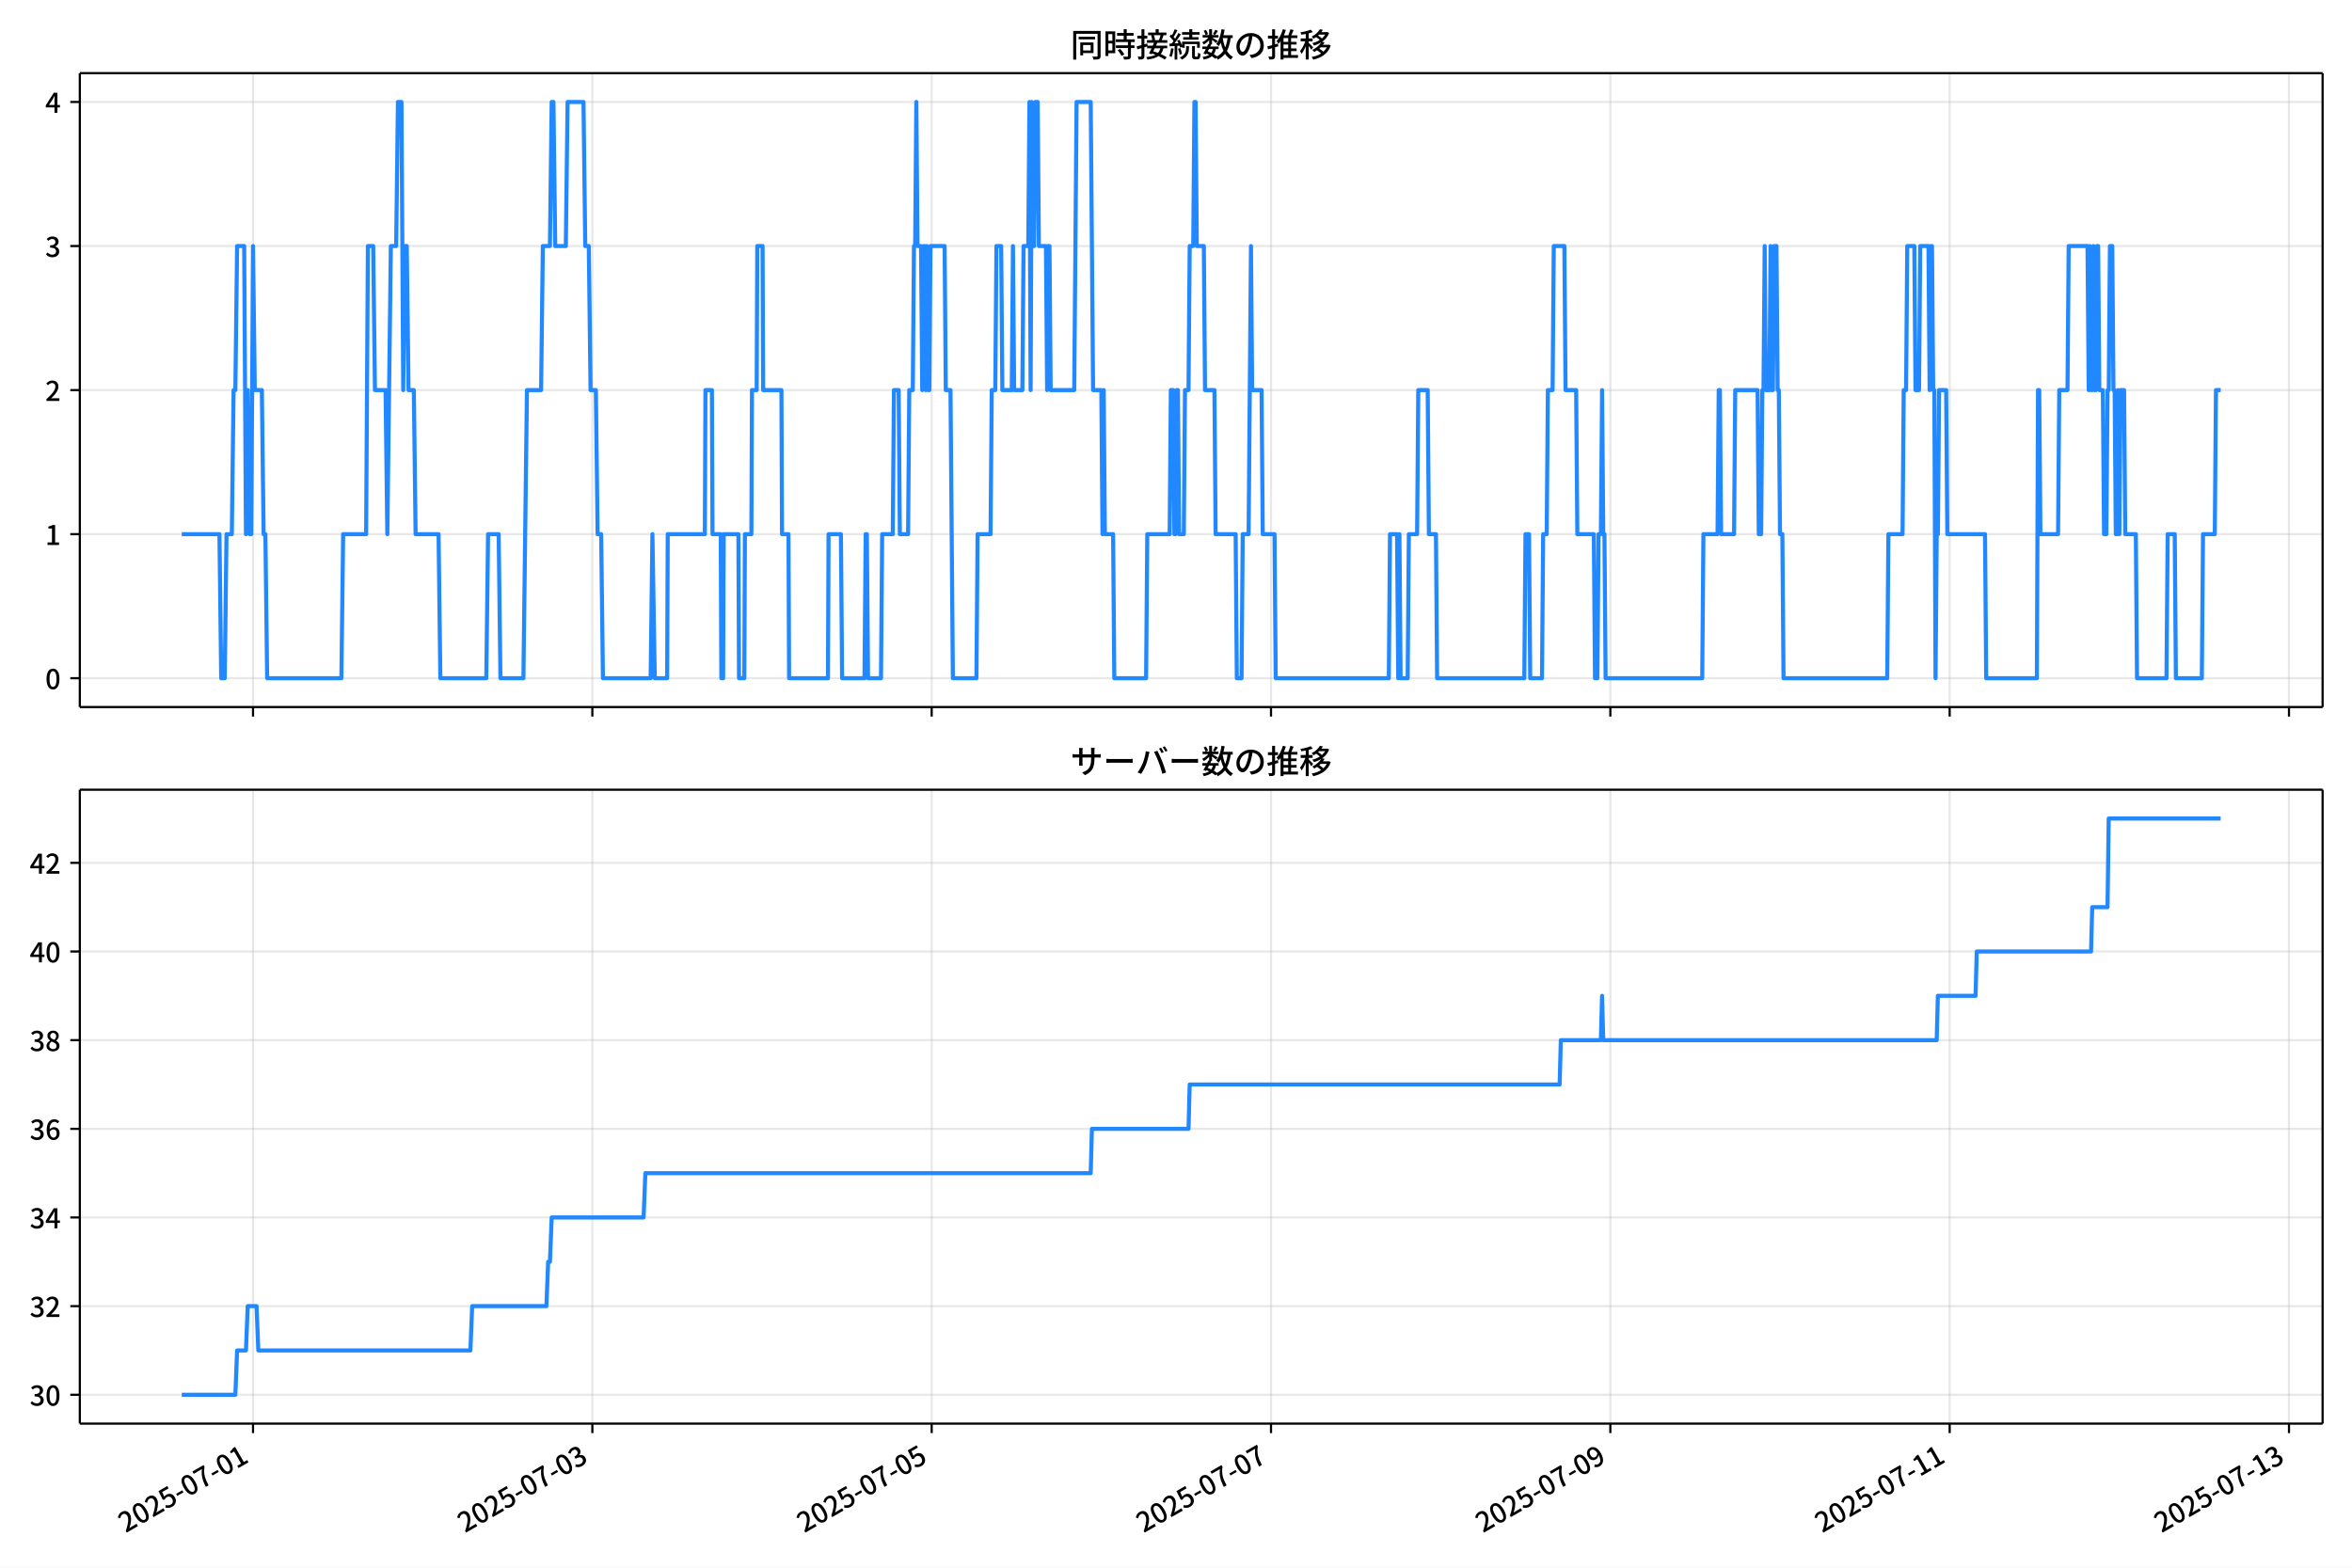
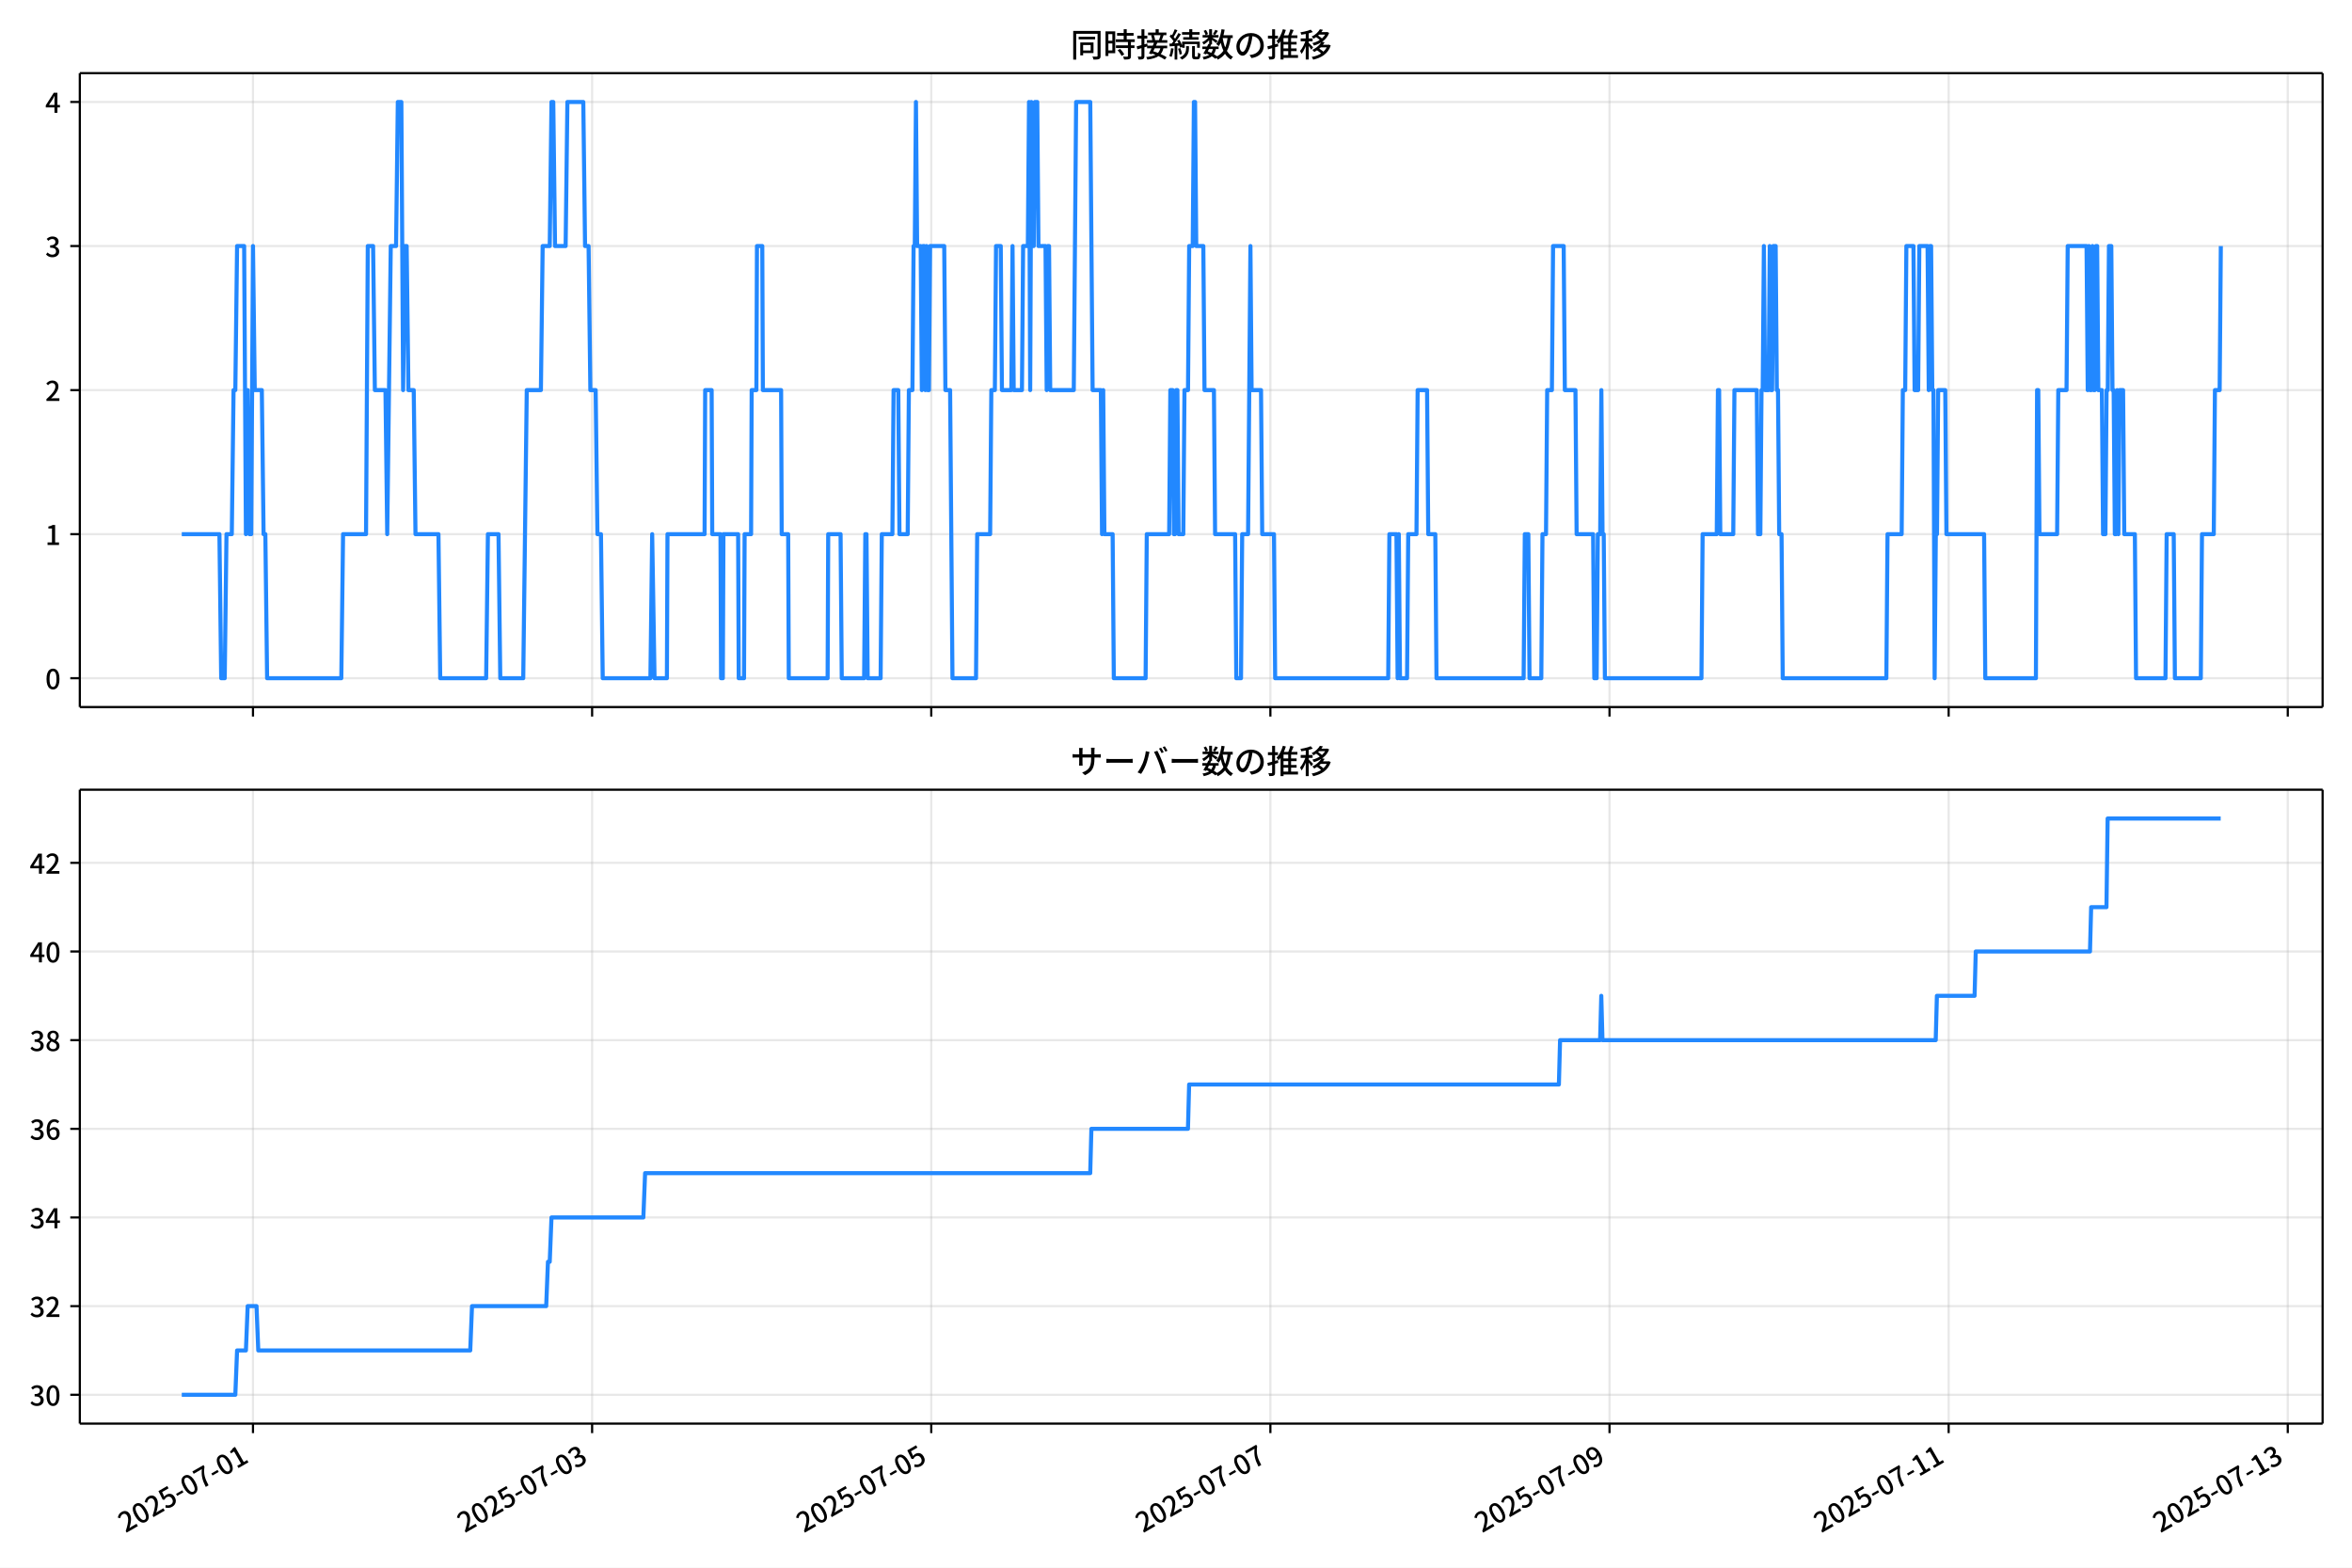
<svg xmlns="http://www.w3.org/2000/svg" xmlns:xlink="http://www.w3.org/1999/xlink" version="1.1" viewBox="0 0 864 576">
  <defs>
    <style type="text/css">*{stroke-linejoin: round; stroke-linecap: butt}</style>
  </defs>
  <g id="aa">
    <g id="ab">
      <path d="m0 576h864v-576h-864z" fill="#fff" />
    </g>
    <g id="ac">
      <g id="ad">
        <path d="m29.32 259.78h823.88v-232.9h-823.88z" fill="#fff" />
      </g>
      <g id="ae">
        <g id="af">
          <g id="ag">
-             <path d="m92.948 259.78v-232.9" clip-path="url(#f)" fill="none" stroke="#b0b0b0" stroke-linecap="square" stroke-opacity=".3" stroke-width=".8" />
+             <path d="m92.933 259.78v-232.9" clip-path="url(#f)" fill="none" stroke="#b0b0b0" stroke-linecap="square" stroke-opacity=".3" stroke-width=".8" />
          </g>
          <g id="ah">
            <defs>
              <path id="d" d="m0 0v3.5" stroke="#000" stroke-width=".8" />
            </defs>
-             <use x="92.948" y="259.778" stroke="#000000" stroke-width=".8" xlink:href="#d" />
+             <use x="92.933" y="259.778" stroke="#000000" stroke-width=".8" xlink:href="#d" />
          </g>
        </g>
        <g id="ai">
          <g id="aj">
-             <path d="m217.6 259.78v-232.9" clip-path="url(#f)" fill="none" stroke="#b0b0b0" stroke-linecap="square" stroke-opacity=".3" stroke-width=".8" />
+             <path d="m217.51 259.78v-232.9" clip-path="url(#f)" fill="none" stroke="#b0b0b0" stroke-linecap="square" stroke-opacity=".3" stroke-width=".8" />
          </g>
          <g id="ak">
-             <use x="217.599" y="259.778" stroke="#000000" stroke-width=".8" xlink:href="#d" />
+             <use x="217.512" y="259.778" stroke="#000000" stroke-width=".8" xlink:href="#d" />
          </g>
        </g>
        <g id="al">
          <g id="am">
-             <path d="m342.25 259.78v-232.9" clip-path="url(#f)" fill="none" stroke="#b0b0b0" stroke-linecap="square" stroke-opacity=".3" stroke-width=".8" />
+             <path d="m342.09 259.78v-232.9" clip-path="url(#f)" fill="none" stroke="#b0b0b0" stroke-linecap="square" stroke-opacity=".3" stroke-width=".8" />
          </g>
          <g id="an">
-             <use x="342.25" y="259.778" stroke="#000000" stroke-width=".8" xlink:href="#d" />
+             <use x="342.091" y="259.778" stroke="#000000" stroke-width=".8" xlink:href="#d" />
          </g>
        </g>
        <g id="ao">
          <g id="ap">
-             <path d="m466.9 259.78v-232.9" clip-path="url(#f)" fill="none" stroke="#b0b0b0" stroke-linecap="square" stroke-opacity=".3" stroke-width=".8" />
+             <path d="m466.67 259.78v-232.9" clip-path="url(#f)" fill="none" stroke="#b0b0b0" stroke-linecap="square" stroke-opacity=".3" stroke-width=".8" />
          </g>
          <g id="aq">
-             <use x="466.901" y="259.778" stroke="#000000" stroke-width=".8" xlink:href="#d" />
+             <use x="466.67" y="259.778" stroke="#000000" stroke-width=".8" xlink:href="#d" />
          </g>
        </g>
        <g id="ar">
          <g id="as">
-             <path d="m591.55 259.78v-232.9" clip-path="url(#f)" fill="none" stroke="#b0b0b0" stroke-linecap="square" stroke-opacity=".3" stroke-width=".8" />
+             <path d="m591.25 259.78v-232.9" clip-path="url(#f)" fill="none" stroke="#b0b0b0" stroke-linecap="square" stroke-opacity=".3" stroke-width=".8" />
          </g>
          <g id="at">
-             <use x="591.552" y="259.778" stroke="#000000" stroke-width=".8" xlink:href="#d" />
+             <use x="591.249" y="259.778" stroke="#000000" stroke-width=".8" xlink:href="#d" />
          </g>
        </g>
        <g id="au">
          <g id="av">
-             <path d="m716.2 259.78v-232.9" clip-path="url(#f)" fill="none" stroke="#b0b0b0" stroke-linecap="square" stroke-opacity=".3" stroke-width=".8" />
+             <path d="m715.83 259.78v-232.9" clip-path="url(#f)" fill="none" stroke="#b0b0b0" stroke-linecap="square" stroke-opacity=".3" stroke-width=".8" />
          </g>
          <g id="aw">
-             <use x="716.203" y="259.778" stroke="#000000" stroke-width=".8" xlink:href="#d" />
+             <use x="715.828" y="259.778" stroke="#000000" stroke-width=".8" xlink:href="#d" />
          </g>
        </g>
        <g id="ax">
          <g id="ay">
-             <path d="m840.85 259.78v-232.9" clip-path="url(#f)" fill="none" stroke="#b0b0b0" stroke-linecap="square" stroke-opacity=".3" stroke-width=".8" />
+             <path d="m840.41 259.78v-232.9" clip-path="url(#f)" fill="none" stroke="#b0b0b0" stroke-linecap="square" stroke-opacity=".3" stroke-width=".8" />
          </g>
          <g id="az">
-             <use x="840.854" y="259.778" stroke="#000000" stroke-width=".8" xlink:href="#d" />
+             <use x="840.407" y="259.778" stroke="#000000" stroke-width=".8" xlink:href="#d" />
          </g>
        </g>
      </g>
      <g id="ba">
        <g id="bb">
          <g id="bc">
            <path d="m29.32 249.19h823.88" clip-path="url(#f)" fill="none" stroke="#b0b0b0" stroke-linecap="square" stroke-opacity=".3" stroke-width=".8" />
          </g>
          <g id="bd">
            <defs>
              <path id="g" d="m0 0h-3.5" stroke="#000" stroke-width=".8" />
            </defs>
            <use x="29.32" y="249.191" stroke="#000000" stroke-width=".8" xlink:href="#g" />
          </g>
          <g id="be">
            <g transform="translate(16.62 253.18) scale(.1 -.1)">
              <defs>
                <path id="a" transform="scale(.015625)" d="m1830-90q-460 0-806 275-346 276-535 823-188 547-188 1366 0 820 188 1357 189 538 535 803 346 266 806 266 461 0 800-269 340-269 528-803 189-534 189-1354 0-819-189-1366-188-547-528-823-339-275-800-275zm0 589q237 0 422 185 186 186 288 599 103 413 103 1091 0 679-103 1082-102 403-288 582-185 180-422 180-236 0-422-180-186-179-292-582-105-403-105-1082 0-678 105-1091 106-413 292-599 186-185 422-185z" />
              </defs>
              <use xlink:href="#a" />
            </g>
          </g>
        </g>
        <g id="bf">
          <g id="bg">
            <path d="m29.32 196.26h823.88" clip-path="url(#f)" fill="none" stroke="#b0b0b0" stroke-linecap="square" stroke-opacity=".3" stroke-width=".8" />
          </g>
          <g id="bh">
            <use x="29.32" y="196.26" stroke="#000000" stroke-width=".8" xlink:href="#g" />
          </g>
          <g id="bi">
            <g transform="translate(16.62 200.25) scale(.1 -.1)">
              <defs>
                <path id="k" transform="scale(.015625)" d="m544 0v608h1037v3277h-845v467q333 58 579 147 247 90 451 218h557v-4109h915v-608h-2694z" />
              </defs>
              <use xlink:href="#k" />
            </g>
          </g>
        </g>
        <g id="bj">
          <g id="bk">
            <path d="m29.32 143.33h823.88" clip-path="url(#f)" fill="none" stroke="#b0b0b0" stroke-linecap="square" stroke-opacity=".3" stroke-width=".8" />
          </g>
          <g id="bl">
            <use x="29.32" y="143.329" stroke="#000000" stroke-width=".8" xlink:href="#g" />
          </g>
          <g id="bm">
            <g transform="translate(16.62 147.31) scale(.1 -.1)">
              <defs>
                <path id="b" transform="scale(.015625)" d="m282 0v429q697 621 1164 1136 468 515 701 956 234 442 234 826 0 256-87 451-86 196-262 301-176 106-445 106-275 0-506-151-230-150-422-368l-416 410q301 333 637 518 336 186 803 186 429 0 749-176t496-493 176-745q0-455-224-919t-615-935q-390-470-889-950 186 20 394 36t374 16h1184v-634h-3046z" />
              </defs>
              <use xlink:href="#b" />
            </g>
          </g>
        </g>
        <g id="bn">
          <g id="bo">
            <path d="m29.32 90.398h823.88" clip-path="url(#f)" fill="none" stroke="#b0b0b0" stroke-linecap="square" stroke-opacity=".3" stroke-width=".8" />
          </g>
          <g id="bp">
            <use x="29.32" y="90.398" stroke="#000000" stroke-width=".8" xlink:href="#g" />
          </g>
          <g id="bq">
            <g transform="translate(16.62 94.383) scale(.1 -.1)">
              <defs>
                <path id="j" transform="scale(.015625)" d="m1715-90q-371 0-656 90t-503 240q-217 150-377 323l359 474q211-205 479-359 269-153 634-153 269 0 467 92 199 93 311 266t112 423q0 256-125 451t-429 300q-304 106-835 106v551q467 0 732 105 266 106 384 291 119 186 119 423 0 307-192 489-192 183-531 183-269 0-503-119-233-118-438-316l-384 460q282 256 614 413 333 157 737 157 422 0 748-144 327-144 512-413 186-269 186-659 0-403-221-685-221-281-592-422v-26q269-70 490-227t349-400 128-557q0-422-215-726-214-304-573-468-358-163-787-163z" />
              </defs>
              <use xlink:href="#j" />
            </g>
          </g>
        </g>
        <g id="br">
          <g id="bs">
            <path d="m29.32 37.466h823.88" clip-path="url(#f)" fill="none" stroke="#b0b0b0" stroke-linecap="square" stroke-opacity=".3" stroke-width=".8" />
          </g>
          <g id="bt">
            <use x="29.32" y="37.466" stroke="#000000" stroke-width=".8" xlink:href="#g" />
          </g>
          <g id="bu">
            <g transform="translate(16.62 41.451) scale(.1 -.1)">
              <defs>
                <path id="l" transform="scale(.015625)" d="m2170 0v3072q0 192 12 457 13 266 20 458h-26q-90-179-183-365-92-185-195-364l-921-1415h2579v-576h-3328v493l1875 2957h858v-4717h-691z" />
              </defs>
              <use xlink:href="#l" />
            </g>
          </g>
        </g>
      </g>
      <g id="bv">
-         <path d="m66.769 196.26h13.844l.649 52.931h1.298l.649-52.931h1.948l.649-52.931h.649l.649-52.931h2.597l.649 105.86.649-52.931.649 52.931h.649l.649-105.86.649 52.931h2.597l.649 52.931h.649l.649 52.931h27.267l.649-52.931h8.44l.649-105.86h1.948l.649 52.931h3.895l.649 52.931 1.298-105.86h1.948l.649-52.931h1.298l.649 105.86.649-52.931h.649l.649 52.931h1.948l.649 52.931h8.44l.649 52.931h16.88l.649-52.931h3.895l.649 52.931h8.44l1.298-105.86h5.194l.649-52.931h2.597l.649-52.931h.649l.649 52.931h3.895l.649-52.931h5.843l.649 52.931h1.298l.649 52.931h1.948l.649 52.931h1.298l.649 52.931h17.529l.649-52.931.866 52.931h4.545l.216-52.931h13.634l.216-52.931h2.381l.216 52.931h3.03l.216 52.931h.649l.216-52.931h5.41l.216 52.931h1.948l.216-52.931h2.381l.216-52.931h1.731l.216-52.931h1.948l.216 52.931h6.709l.216 52.931h2.381l.216 52.931h14.283l.216-52.931h4.545l.433 52.931h8.223l.433-52.931h.433l.433 52.931h4.761l.433-52.931h3.895l.433-52.931h1.731l.433 52.931h3.03l.433-52.931h1.298l.433-52.931h.433l.433-52.931.433 52.931h1.298l.433 52.931.433-52.931h.433l.433 52.931.433-52.931.433 52.931h.433l.433-52.931h5.194l.433 52.931h1.731l.866 105.86h8.656l.433-52.931h4.761l.433-52.931h1.298l.433-52.931h1.731l.433 52.931h3.462l.433-52.931.433 52.931h3.03l.433-52.931h1.731l.433-52.931.433 105.86.433-105.86.433 52.931h.433l.433-52.931h.866l.433 52.931h2.597l.433 52.931.433-52.931h.433l.433 52.931h8.656l.866-105.86h5.194l.866 105.86h3.03l.433 52.931.433-52.931.433 52.931h3.03l.433 52.931h11.686l.433-52.931h8.223l.433-52.931h.866l.433 52.931h.433l.433-52.931h.433l.433 52.931h1.731l.433-52.931h1.298l.433-52.931h1.298l.433-52.931h.433l.433 52.931h2.597l.433 52.931h3.462l.433 52.931h7.358l.433 52.931h1.731l.433-52.931h2.164l.866-105.86.433 52.931h3.462l.433 52.931h4.328l.433 52.931h41.55l.433-52.931h2.597l.433 52.931.433-52.931.433 52.931h2.597l.433-52.931h3.03l.433-52.931h3.462l.433 52.931h2.597l.433 52.931h32.028l.433-52.931h1.298l.433 52.931h4.328l.433-52.931h1.298l.433-52.931h1.731l.433-52.931h3.895l.433 52.931h3.895l.433 52.931h6.059l.433 52.931h.866l.433-52.931h.866l.433-52.931.433 52.931h.433l.433 52.931h35.491l.433-52.931h5.194l.433-52.931h.433l.433 52.931h4.761l.433-52.931h8.223l.433 52.931h.866l.433-52.931h.433l.433-52.931.433 52.931h1.298l.433-52.931.433 52.931h.433l.433-52.931h.866l.433 52.931h.433l.433 52.931h.866l.433 52.931h38.088l.433-52.931h5.194l.433-52.931h.866l.433-52.931h2.597l.433 52.931h1.298l.433-52.931h3.03l.433 52.931.433-52.931h.433l.433 52.931h.433l.433 105.86.433-52.931h.433l.433-52.931h2.597l.433 52.931h13.85l.433 52.931h18.611l.433-105.86h.433l.433 52.931h6.492l.433-52.931h3.03l.433-52.931h6.925l.433 52.931.433-52.931.433 52.931h.433l.433-52.931.433 52.931h.433l.433-52.931h.433l.433 52.931h1.298l.433 52.931h.866l.433-52.931h.433l.433-52.931h.866l.433 52.931h.433l.433 52.931h.433l.433-52.931.433 52.931.433-52.931h1.298l.433 52.931h3.895l.433 52.931h10.82l.433-52.931h2.597l.433 52.931h9.522l.433-52.931h4.328l.433-52.931h1.731v0" clip-path="url(#f)" fill="none" stroke="#28f" stroke-linecap="square" stroke-width="1.5" />
+         <path d="m66.769 196.26h13.836l.649 52.931h1.298l.649-52.931h1.946l.649-52.931h.649l.649-52.931h2.595l.649 105.86.649-52.931.649 52.931h.649l.649-105.86.649 52.931h2.595l.649 52.931h.649l.649 52.931h27.252l.649-52.931h8.435l.649-105.86h1.946l.649 52.931h3.893l.649 52.931 1.298-105.86h1.946l.649-52.931h1.298l.649 105.86.649-52.931h.649l.649 52.931h1.946l.649 52.931h8.435l.649 52.931h16.87l.649-52.931h3.893l.649 52.931h8.435l1.298-105.86h5.191l.649-52.931h2.595l.649-52.931h.649l.649 52.931h3.893l.649-52.931h5.84l.649 52.931h1.298l.649 52.931h1.946l.649 52.931h1.298l.649 52.931h17.519l.649-52.931.865 52.931h4.542l.216-52.931h13.626l.216-52.931h2.379l.216 52.931h3.028l.216 52.931h.649l.216-52.931h5.407l.216 52.931h1.946l.216-52.931h2.379l.216-52.931h1.73l.216-52.931h1.946l.216 52.931h6.705l.216 52.931h2.379l.216 52.931h14.275l.216-52.931h4.542l.433 52.931h8.219l.433-52.931h.433l.433 52.931h4.758l.433-52.931h3.893l.433-52.931h1.73l.433 52.931h3.028l.433-52.931h1.298l.433-52.931h.433l.433-52.931.433 52.931h1.298l.433 52.931.433-52.931h.433l.433 52.931.433-52.931.433 52.931h.433l.433-52.931h5.191l.433 52.931h1.73l.865 105.86h8.651l.433-52.931h4.758l.433-52.931h1.298l.433-52.931h1.73l.433 52.931h3.461l.433-52.931.433 52.931h3.028l.433-52.931h1.73l.433-52.931.433 105.86.433-105.86.433 52.931h.433l.433-52.931h.865l.433 52.931h2.595l.433 52.931.433-52.931h.433l.433 52.931h8.651l.865-105.86h5.191l.865 105.86h3.028l.433 52.931.433-52.931.433 52.931h3.028l.433 52.931h11.679l.433-52.931h8.219l.433-52.931h.865l.433 52.931h.433l.433-52.931h.433l.433 52.931h1.73l.433-52.931h1.298l.433-52.931h1.298l.433-52.931h.433l.433 52.931h2.595l.433 52.931h3.461l.433 52.931h7.354l.433 52.931h1.73l.433-52.931h2.163l.865-105.86.433 52.931h3.461l.433 52.931h4.326l.433 52.931h41.526l.433-52.931h2.595l.433 52.931.433-52.931.433 52.931h2.595l.433-52.931h3.028l.433-52.931h3.461l.433 52.931h2.595l.433 52.931h32.01l.433-52.931h1.298l.433 52.931h4.326l.433-52.931h1.298l.433-52.931h1.73l.433-52.931h3.893l.433 52.931h3.893l.433 52.931h6.056l.433 52.931h.865l.433-52.931h.865l.433-52.931.433 52.931h.433l.433 52.931h35.47l.433-52.931h5.191l.433-52.931h.433l.433 52.931h4.758l.433-52.931h8.219l.433 52.931h.865l.433-52.931h.433l.433-52.931.433 52.931h1.298l.433-52.931.433 52.931h.433l.433-52.931h.865l.433 52.931h.433l.433 52.931h.865l.433 52.931h38.066l.433-52.931h5.191l.433-52.931h.865l.433-52.931h2.595l.433 52.931h1.298l.433-52.931h3.028l.433 52.931.433-52.931h.433l.433 52.931h.433l.433 105.86.433-52.931h.433l.433-52.931h2.595l.433 52.931h13.842l.433 52.931h18.6l.433-105.86h.433l.433 52.931h6.489l.433-52.931h3.028l.433-52.931h6.921l.433 52.931.433-52.931.433 52.931h.433l.433-52.931.433 52.931h.433l.433-52.931h.433l.433 52.931h1.298l.433 52.931h.865l.433-52.931h.433l.433-52.931h.865l.433 52.931h.433l.433 52.931h.433l.433-52.931.433 52.931.433-52.931h1.298l.433 52.931h3.893l.433 52.931h10.814l.433-52.931h2.595l.433 52.931h9.517l.433-52.931h4.326l.433-52.931h1.73l.433-52.931v0" clip-path="url(#f)" fill="none" stroke="#28f" stroke-linecap="square" stroke-width="1.5" />
      </g>
      <g id="bw">
        <path d="m29.32 259.78v-232.9" fill="none" stroke="#000" stroke-linecap="square" stroke-width=".8" />
      </g>
      <g id="bx">
        <path d="m853.2 259.78v-232.9" fill="none" stroke="#000" stroke-linecap="square" stroke-width=".8" />
      </g>
      <g id="by">
        <path d="m29.32 259.78h823.88" fill="none" stroke="#000" stroke-linecap="square" stroke-width=".8" />
      </g>
      <g id="bz">
        <path d="m29.32 26.88h823.88" fill="none" stroke="#000" stroke-linecap="square" stroke-width=".8" />
      </g>
      <g id="ca">
        <g transform="translate(393.26 20.88) scale(.12 -.12)">
          <defs>
            <path id="u" transform="scale(.015625)" d="m1587 3936h3232v-518h-3232v518zm320-1114h557v-2534h-557v2534zm301 0h2291v-2086h-2291v512h1734v1069h-1734v505zm-1683 2260h5113v-570h-4524v-5056h-589v5626zm4768 0h595v-4896q0-250-67-397t-227-218q-160-77-426-96t-675-19q-13 83-45 192t-77 218q-45 108-89 185 281-13 527-13 247 0 330 0 83 7 118 42 36 35 36 112v4890z" />
            <path id="s" transform="scale(.015625)" d="m2714 4672h3238v-525h-3238v525zm-244-1235h3712v-538h-3712v538zm20-1184h3635v-531h-3635v531zm1523 3155h595v-2310h-595v2310zm832-2451h589v-2823q0-230-61-364-61-135-227-199-167-70-423-86t-633-16q-20 121-78 285-57 163-121 284 275-6 509-9t310-3q77 6 106 28 29 23 29 93v2810zm-2023-1677 487 282q153-160 313-352t294-381q135-189 206-343l-519-313q-64 153-189 348-124 196-278 394-154 199-314 365zm-2086 3718h1619v-4281h-1619v544h1056v3187h-1056v550zm32-1843h1293v-537h-1293v537zm-320 1843h563v-4832h-563v4832z" />
            <path id="t" transform="scale(.015625)" d="m3866 5408h614v-870h-614v870zm-1479-653h3597v-518h-3597v518zm-230-1485h4e3v-518h-4e3v518zm825 922 519 102q64-160 121-342 58-182 96-352 39-170 45-304l-544-128q-6 134-42 313-35 180-83 365-48 186-112 346zm1856 109 589-71q-96-275-202-557-105-281-195-486l-518 77q58 147 122 329 64 183 118 372t86 336zm-2643-2106h3943v-518h-3943v518zm1408 685 602-115q-167-371-362-784t-390-797-362-685l-525 179q160 288 346 666t368 784 323 752zm-659-2157 358 403q352-102 733-240 381-137 752-304 371-166 697-336 327-169 558-329l-384-461q-218 160-532 336-313 176-685 345-371 170-755 323-384 154-742 263zm1894 1114 583-71q-122-550-353-944-230-393-604-662t-922-435q-547-167-1296-269-25 128-93 269-67 141-137 230 678 64 1168 192t819 349q330 221 531 550 202 330 304 791zm-4684 217q396 90 953 240 557 151 1120 311l77-544q-525-154-1053-311-528-156-963-284l-134 588zm121 2093h1965v-563h-1965v563zm819 1248h576v-5229q0-236-51-374t-192-208q-141-77-355-99-214-23-541-16-13 115-64 288t-109 294q205-6 381-6t234 0q64 0 92 28 29 29 29 93v5229z" />
            <path id="r" transform="scale(.015625)" d="m4058 5408h595v-1798h-595v1798zm-1415-563h3443v-499h-3443v499zm231-992h3008v-499h-3008v499zm-224-877h3475v-1203h-531v729h-2432v-729h-512v1203zm1964-877h551v-1881q0-122 22-157 23-35 106-35 25 0 92 0 68 0 135 0t99 0q51 0 83 54t45 224 19 515q90-70 234-131t259-93q-19-429-83-662-64-234-183-326-118-93-316-93-39 0-103 0t-134 0-138 0q-67 0-99 0-237 0-365 64t-176 218q-48 153-48 422v1881zm-1164-6h550v-455q0-243-48-528-48-284-186-579-137-294-409-572-272-279-727-503-70 90-192 208-121 118-230 195 416 205 665 438 250 234 371 474 122 240 164 467 42 228 42 413v442zm-2240 3309 524-192q-121-244-259-503-137-259-275-496t-259-416l-410 173q122 186 246 438 125 253 240 515 116 263 193 481zm716-743 500-230q-224-359-496-756-272-396-548-764-275-368-518-650l-358 205q179 211 377 483 199 272 387 569 189 298 358 592 170 295 298 551zm-1721-665 307 403q166-154 339-340 173-185 320-364t224-327l-326-460q-77 160-218 348-141 189-314 384-172 196-332 356zm1485-832 435 179q128-211 249-458 122-246 215-474 93-227 137-412l-473-211q-32 185-119 422-86 237-201 486-115 250-243 468zm-1530-583q422 26 998 54 576 29 1184 68l7-499q-570-45-1127-84-556-38-992-70l-70 531zm1702-992 436 135q121-276 214-596t118-556l-454-148q-26 237-112 563-86 327-202 602zm-1363 109 499-83q-57-455-163-897-105-441-253-748-51 32-134 73-83 42-170 83-86 42-144 62 148 294 234 697t131 813zm691 627h525v-2861h-525v2861z" />
            <path id="n" transform="scale(.015625)" d="m224 2022h3187v-499h-3187v499zm51 2247h3111v-487h-3111v487zm1127-1735 563-121q-154-320-333-672t-352-679q-173-326-326-582l-532 173q148 243 324 566t345 669q170 346 311 646zm934-832 563-64q-89-480-262-838t-461-614-701-432-976-298q-25 128-99 269t-157 237q659 102 1085 303 426 202 666 554t342 883zm422 3597 519-211q-147-218-298-436-150-217-278-377l-403 186q121 173 252 413 132 240 208 425zm-1203 109h563v-2957h-563v2957zm-1075-320 448 186q134-192 246-420 112-227 157-393l-467-211q-38 172-147 406t-237 432zm1094-1050 397-236q-160-263-400-529-240-265-519-489-278-224-553-378-51 103-141 237-89 135-179 218 269 109 534 294 266 186 493 416 228 231 368 467zm487-204q83-45 246-145 163-99 352-211t346-211 221-150l-327-423q-83 77-230 198-147 122-317 253-170 132-327 250-156 119-259 189l295 250zm1798 396h2311v-556h-2311v556zm115 1178 615-90q-103-640-263-1235t-384-1101q-224-505-512-889-44 57-134 134t-186 157-166 125q275 339 473 796 199 458 340 995 141 538 217 1108zm1223-1510 614-58q-147-1101-445-1940-297-838-813-1443-515-604-1321-1014-26 71-90 177-64 105-134 208-70 102-128 159 742 346 1212 880 471 535 730 1290 260 755 375 1741zm-1005-135q134-851 387-1597 253-745 659-1305 407-560 1002-874-70-57-154-150-83-93-154-189-70-96-121-179-633 371-1056 988-422 618-688 1434-265 816-425 1783l550 89zm-3309-3065 327 416q377-148 754-330 378-182 701-378 324-195 548-368l-416-435q-211 179-519 378-307 198-666 383-358 186-729 334z" />
            <path id="q" transform="scale(.015625)" d="m3686 4378q-64-493-163-1041-99-547-265-1084-192-653-432-1104t-522-688-595-237q-320 0-596 221-275 221-448 621-172 400-172 931 0 537 220 1017 221 480 611 851 391 372 909 583 519 211 1121 211 576 0 1040-186 464-185 793-515 330-329 502-771 173-441 173-941 0-672-278-1194-278-521-816-851-538-329-1318-444l-378 601q166 20 307 42t263 48q307 70 585 217 279 148 496 375 218 227 342 534 125 308 125 692t-122 713q-121 330-358 573-236 243-582 380-346 138-781 138-525 0-935-186-409-185-694-489-284-304-432-656-147-352-147-678 0-365 89-605 90-240 224-355 135-115 276-115t288 144 297 457q151 314 298 800 147 461 246 982 100 522 145 1021l684-12z" />
            <path id="o" transform="scale(.015625)" d="m2995 2925h2893v-519h-2893v519zm0-1280h2893v-519h-2893v519zm-64-1299h3232v-557h-3232v557zm1312 3577h563v-3763h-563v3763zm429 1466 634-141q-154-390-340-794-185-403-339-684l-512 140q103 199 208 458 106 259 195 528 90 269 154 493zm-1472 25 582-147q-153-518-371-1018-217-499-483-931t-573-758q-38 64-109 160-70 96-147 198-77 103-141 160 416 416 733 1034t509 1302zm128-1203h2720v-537h-2720v-4205h-582v4422l313 320h269zm-3174-2157q396 90 953 240 557 151 1120 311l77-544q-525-154-1053-311-528-156-963-284l-134 588zm121 2093h1965v-563h-1965v563zm819 1248h576v-5229q0-236-51-374t-192-208q-141-77-355-99-214-23-541-16-13 115-64 288t-109 294q205-6 381-6t234 0q64 0 92 28 29 29 29 93v5229z" />
            <path id="m" transform="scale(.015625)" d="m4051 5402 595-109q-281-493-729-941t-1107-806q-39 64-106 144t-141 153q-73 74-137 119 608 288 1011 678t614 762zm-77-557h1511v-493h-1863l352 493zm1293 0h109l109 25 384-179q-192-505-496-905t-695-701q-390-301-845-519-454-217-947-358-44 109-137 253t-176 227q448 109 867 294 419 186 777 445 359 259 631 592t419 730v96zm-1990-954 377 307q167-96 336-218 170-121 320-249 151-128 247-237l-397-332q-90 108-237 236t-317 259q-169 132-329 234zm1107-934 595-109q-307-538-803-1031-496-492-1232-876-38 64-102 144t-138 156q-74 77-138 116 455 217 807 483t604 554q253 288 407 563zm-90-589h1460v-506h-1818l358 506zm1268 0h121l109 26 384-167q-192-614-531-1075t-787-794q-448-332-983-553-534-221-1129-355-45 115-132 269-86 153-176 249 551 96 1043 285 493 189 903 473 410 285 714 669t464 883v90zm-2132-1056 410 339q186-102 384-237 198-134 371-275t282-269l-435-371q-103 128-270 272-166 144-361 288t-381 253zm-2150 3533h589v-5376h-589v5376zm-992-1242h2336v-569h-2336v569zm1024-224 365-160q-96-339-231-707-134-368-291-727-157-358-336-672-179-313-365-537-44 128-134 291t-160 272q173 192 339 457 167 266 323 570 157 304 282 618t208 595zm941 1946 416-467q-314-122-695-221-380-99-784-173-403-74-780-131-20 102-71 236-51 135-102 231 358 58 732 138 375 80 711 179t573 208zm-397-2579q58-45 179-170 122-125 266-266 144-140 259-265t160-183l-352-473q-58 102-157 255-99 154-218 317-118 164-227 311-108 147-185 237l275 237z" />
          </defs>
          <use xlink:href="#u" />
          <use transform="translate(100)" xlink:href="#s" />
          <use transform="translate(200)" xlink:href="#t" />
          <use transform="translate(300)" xlink:href="#r" />
          <use transform="translate(400)" xlink:href="#n" />
          <use transform="translate(500)" xlink:href="#q" />
          <use transform="translate(600)" xlink:href="#o" />
          <use transform="translate(700)" xlink:href="#m" />
        </g>
      </g>
    </g>
    <g id="cb">
      <g id="cc">
        <path d="m29.32 523.06h823.88v-232.9h-823.88z" fill="#fff" />
      </g>
      <g id="cd">
        <g id="ce">
          <g id="cf">
-             <path d="m92.948 523.06v-232.9" clip-path="url(#c)" fill="none" stroke="#b0b0b0" stroke-linecap="square" stroke-opacity=".3" stroke-width=".8" />
+             <path d="m92.933 523.06v-232.9" clip-path="url(#c)" fill="none" stroke="#b0b0b0" stroke-linecap="square" stroke-opacity=".3" stroke-width=".8" />
          </g>
          <g id="cg">
-             <use x="92.948" y="523.055" stroke="#000000" stroke-width=".8" xlink:href="#d" />
+             <use x="92.933" y="523.055" stroke="#000000" stroke-width=".8" xlink:href="#d" />
          </g>
          <g id="ch">
-             <g transform="translate(46.158 563.33) rotate(-30) scale(.1 -.1)">
+             <g transform="translate(46.143 563.33) rotate(-30) scale(.1 -.1)">
              <defs>
                <path id="i" transform="scale(.015625)" d="m1715-90q-365 0-653 90t-506 237q-217 147-383 307l352 480q134-134 294-246t361-183q202-70 452-70 262 0 473 118 212 119 333 346 122 227 122 541 0 460-247 716-246 256-649 256-224 0-384-64t-365-198l-365 237 141 2240h2387v-627h-1747l-109-1204q154 77 307 118 154 42 340 42 397 0 723-160t518-490q192-329 192-847 0-519-224-887t-586-560q-361-192-777-192z" />
                <path id="e" transform="scale(.015625)" d="m301 1536v544h1689v-544h-1689z" />
                <path id="h" transform="scale(.015625)" d="m1235 0q32 646 109 1187t224 1024 384 941 576 938h-2208v627h3027v-455q-409-512-665-989-256-476-397-969t-205-1053-90-1251h-755z" />
              </defs>
              <use xlink:href="#b" />
              <use transform="translate(57)" xlink:href="#a" />
              <use transform="translate(114)" xlink:href="#b" />
              <use transform="translate(171)" xlink:href="#i" />
              <use transform="translate(228)" xlink:href="#e" />
              <use transform="translate(263.7)" xlink:href="#a" />
              <use transform="translate(320.7)" xlink:href="#h" />
              <use transform="translate(377.7)" xlink:href="#e" />
              <use transform="translate(413.4)" xlink:href="#a" />
              <use transform="translate(470.4)" xlink:href="#k" />
            </g>
          </g>
        </g>
        <g id="ci">
          <g id="cj">
-             <path d="m217.6 523.06v-232.9" clip-path="url(#c)" fill="none" stroke="#b0b0b0" stroke-linecap="square" stroke-opacity=".3" stroke-width=".8" />
+             <path d="m217.51 523.06v-232.9" clip-path="url(#c)" fill="none" stroke="#b0b0b0" stroke-linecap="square" stroke-opacity=".3" stroke-width=".8" />
          </g>
          <g id="ck">
-             <use x="217.599" y="523.055" stroke="#000000" stroke-width=".8" xlink:href="#d" />
+             <use x="217.512" y="523.055" stroke="#000000" stroke-width=".8" xlink:href="#d" />
          </g>
          <g id="cl">
-             <g transform="translate(170.81 563.33) rotate(-30) scale(.1 -.1)">
+             <g transform="translate(170.72 563.33) rotate(-30) scale(.1 -.1)">
              <use xlink:href="#b" />
              <use transform="translate(57)" xlink:href="#a" />
              <use transform="translate(114)" xlink:href="#b" />
              <use transform="translate(171)" xlink:href="#i" />
              <use transform="translate(228)" xlink:href="#e" />
              <use transform="translate(263.7)" xlink:href="#a" />
              <use transform="translate(320.7)" xlink:href="#h" />
              <use transform="translate(377.7)" xlink:href="#e" />
              <use transform="translate(413.4)" xlink:href="#a" />
              <use transform="translate(470.4)" xlink:href="#j" />
            </g>
          </g>
        </g>
        <g id="cm">
          <g id="cn">
-             <path d="m342.25 523.06v-232.9" clip-path="url(#c)" fill="none" stroke="#b0b0b0" stroke-linecap="square" stroke-opacity=".3" stroke-width=".8" />
+             <path d="m342.09 523.06v-232.9" clip-path="url(#c)" fill="none" stroke="#b0b0b0" stroke-linecap="square" stroke-opacity=".3" stroke-width=".8" />
          </g>
          <g id="co">
-             <use x="342.25" y="523.055" stroke="#000000" stroke-width=".8" xlink:href="#d" />
+             <use x="342.091" y="523.055" stroke="#000000" stroke-width=".8" xlink:href="#d" />
          </g>
          <g id="cp">
-             <g transform="translate(295.46 563.33) rotate(-30) scale(.1 -.1)">
+             <g transform="translate(295.3 563.33) rotate(-30) scale(.1 -.1)">
              <use xlink:href="#b" />
              <use transform="translate(57)" xlink:href="#a" />
              <use transform="translate(114)" xlink:href="#b" />
              <use transform="translate(171)" xlink:href="#i" />
              <use transform="translate(228)" xlink:href="#e" />
              <use transform="translate(263.7)" xlink:href="#a" />
              <use transform="translate(320.7)" xlink:href="#h" />
              <use transform="translate(377.7)" xlink:href="#e" />
              <use transform="translate(413.4)" xlink:href="#a" />
              <use transform="translate(470.4)" xlink:href="#i" />
            </g>
          </g>
        </g>
        <g id="cq">
          <g id="cr">
-             <path d="m466.9 523.06v-232.9" clip-path="url(#c)" fill="none" stroke="#b0b0b0" stroke-linecap="square" stroke-opacity=".3" stroke-width=".8" />
+             <path d="m466.67 523.06v-232.9" clip-path="url(#c)" fill="none" stroke="#b0b0b0" stroke-linecap="square" stroke-opacity=".3" stroke-width=".8" />
          </g>
          <g id="cs">
-             <use x="466.901" y="523.055" stroke="#000000" stroke-width=".8" xlink:href="#d" />
+             <use x="466.67" y="523.055" stroke="#000000" stroke-width=".8" xlink:href="#d" />
          </g>
          <g id="ct">
-             <g transform="translate(420.11 563.33) rotate(-30) scale(.1 -.1)">
+             <g transform="translate(419.88 563.33) rotate(-30) scale(.1 -.1)">
              <use xlink:href="#b" />
              <use transform="translate(57)" xlink:href="#a" />
              <use transform="translate(114)" xlink:href="#b" />
              <use transform="translate(171)" xlink:href="#i" />
              <use transform="translate(228)" xlink:href="#e" />
              <use transform="translate(263.7)" xlink:href="#a" />
              <use transform="translate(320.7)" xlink:href="#h" />
              <use transform="translate(377.7)" xlink:href="#e" />
              <use transform="translate(413.4)" xlink:href="#a" />
              <use transform="translate(470.4)" xlink:href="#h" />
            </g>
          </g>
        </g>
        <g id="cu">
          <g id="cv">
-             <path d="m591.55 523.06v-232.9" clip-path="url(#c)" fill="none" stroke="#b0b0b0" stroke-linecap="square" stroke-opacity=".3" stroke-width=".8" />
+             <path d="m591.25 523.06v-232.9" clip-path="url(#c)" fill="none" stroke="#b0b0b0" stroke-linecap="square" stroke-opacity=".3" stroke-width=".8" />
          </g>
          <g id="cw">
-             <use x="591.552" y="523.055" stroke="#000000" stroke-width=".8" xlink:href="#d" />
+             <use x="591.249" y="523.055" stroke="#000000" stroke-width=".8" xlink:href="#d" />
          </g>
          <g id="cx">
-             <g transform="translate(544.76 563.33) rotate(-30) scale(.1 -.1)">
+             <g transform="translate(544.46 563.33) rotate(-30) scale(.1 -.1)">
              <defs>
                <path id="v" transform="scale(.015625)" d="m1562-90q-410 0-708 150-297 151-502 356l403 461q141-160 346-256t422-96q224 0 425 102 202 103 352 333 151 230 237 614 87 384 87 941 0 589-115 970t-323 563-496 182q-205 0-372-118-166-118-262-336t-96-525q0-301 86-512 87-211 259-323 173-112 417-112 224 0 460 141 237 141 448 461l32-544q-134-180-313-314t-371-208-384-74q-391 0-689 166-297 167-467 496-169 330-169 823 0 467 195 816t515 541 698 192q339 0 636-138 298-137 519-419 221-281 349-710t128-1018q0-691-141-1187t-391-807q-249-310-563-461-313-150-652-150z" />
              </defs>
              <use xlink:href="#b" />
              <use transform="translate(57)" xlink:href="#a" />
              <use transform="translate(114)" xlink:href="#b" />
              <use transform="translate(171)" xlink:href="#i" />
              <use transform="translate(228)" xlink:href="#e" />
              <use transform="translate(263.7)" xlink:href="#a" />
              <use transform="translate(320.7)" xlink:href="#h" />
              <use transform="translate(377.7)" xlink:href="#e" />
              <use transform="translate(413.4)" xlink:href="#a" />
              <use transform="translate(470.4)" xlink:href="#v" />
            </g>
          </g>
        </g>
        <g id="cy">
          <g id="cz">
-             <path d="m716.2 523.06v-232.9" clip-path="url(#c)" fill="none" stroke="#b0b0b0" stroke-linecap="square" stroke-opacity=".3" stroke-width=".8" />
+             <path d="m715.83 523.06v-232.9" clip-path="url(#c)" fill="none" stroke="#b0b0b0" stroke-linecap="square" stroke-opacity=".3" stroke-width=".8" />
          </g>
          <g id="da">
-             <use x="716.203" y="523.055" stroke="#000000" stroke-width=".8" xlink:href="#d" />
+             <use x="715.828" y="523.055" stroke="#000000" stroke-width=".8" xlink:href="#d" />
          </g>
          <g id="db">
-             <g transform="translate(669.41 563.33) rotate(-30) scale(.1 -.1)">
+             <g transform="translate(669.04 563.33) rotate(-30) scale(.1 -.1)">
              <use xlink:href="#b" />
              <use transform="translate(57)" xlink:href="#a" />
              <use transform="translate(114)" xlink:href="#b" />
              <use transform="translate(171)" xlink:href="#i" />
              <use transform="translate(228)" xlink:href="#e" />
              <use transform="translate(263.7)" xlink:href="#a" />
              <use transform="translate(320.7)" xlink:href="#h" />
              <use transform="translate(377.7)" xlink:href="#e" />
              <use transform="translate(413.4)" xlink:href="#k" />
              <use transform="translate(470.4)" xlink:href="#k" />
            </g>
          </g>
        </g>
        <g id="dc">
          <g id="dd">
-             <path d="m840.85 523.06v-232.9" clip-path="url(#c)" fill="none" stroke="#b0b0b0" stroke-linecap="square" stroke-opacity=".3" stroke-width=".8" />
+             <path d="m840.41 523.06v-232.9" clip-path="url(#c)" fill="none" stroke="#b0b0b0" stroke-linecap="square" stroke-opacity=".3" stroke-width=".8" />
          </g>
          <g id="de">
-             <use x="840.854" y="523.055" stroke="#000000" stroke-width=".8" xlink:href="#d" />
+             <use x="840.407" y="523.055" stroke="#000000" stroke-width=".8" xlink:href="#d" />
          </g>
          <g id="df">
-             <g transform="translate(794.06 563.33) rotate(-30) scale(.1 -.1)">
+             <g transform="translate(793.62 563.33) rotate(-30) scale(.1 -.1)">
              <use xlink:href="#b" />
              <use transform="translate(57)" xlink:href="#a" />
              <use transform="translate(114)" xlink:href="#b" />
              <use transform="translate(171)" xlink:href="#i" />
              <use transform="translate(228)" xlink:href="#e" />
              <use transform="translate(263.7)" xlink:href="#a" />
              <use transform="translate(320.7)" xlink:href="#h" />
              <use transform="translate(377.7)" xlink:href="#e" />
              <use transform="translate(413.4)" xlink:href="#k" />
              <use transform="translate(470.4)" xlink:href="#j" />
            </g>
          </g>
        </g>
      </g>
      <g id="dg">
        <g id="dh">
          <g id="di">
            <path d="m29.32 512.47h823.88" clip-path="url(#c)" fill="none" stroke="#b0b0b0" stroke-linecap="square" stroke-opacity=".3" stroke-width=".8" />
          </g>
          <g id="dj">
            <use x="29.32" y="512.469" stroke="#000000" stroke-width=".8" xlink:href="#g" />
          </g>
          <g id="dk">
            <g transform="translate(10.92 516.45) scale(.1 -.1)">
              <use xlink:href="#j" />
              <use transform="translate(57)" xlink:href="#a" />
            </g>
          </g>
        </g>
        <g id="dl">
          <g id="dm">
            <path d="m29.32 479.9h823.88" clip-path="url(#c)" fill="none" stroke="#b0b0b0" stroke-linecap="square" stroke-opacity=".3" stroke-width=".8" />
          </g>
          <g id="dn">
            <use x="29.32" y="479.896" stroke="#000000" stroke-width=".8" xlink:href="#g" />
          </g>
          <g id="do">
            <g transform="translate(10.92 483.88) scale(.1 -.1)">
              <use xlink:href="#j" />
              <use transform="translate(57)" xlink:href="#b" />
            </g>
          </g>
        </g>
        <g id="dp">
          <g id="dq">
            <path d="m29.32 447.32h823.88" clip-path="url(#c)" fill="none" stroke="#b0b0b0" stroke-linecap="square" stroke-opacity=".3" stroke-width=".8" />
          </g>
          <g id="dr">
            <use x="29.32" y="447.323" stroke="#000000" stroke-width=".8" xlink:href="#g" />
          </g>
          <g id="ds">
            <g transform="translate(10.92 451.31) scale(.1 -.1)">
              <use xlink:href="#j" />
              <use transform="translate(57)" xlink:href="#l" />
            </g>
          </g>
        </g>
        <g id="dt">
          <g id="du">
            <path d="m29.32 414.75h823.88" clip-path="url(#c)" fill="none" stroke="#b0b0b0" stroke-linecap="square" stroke-opacity=".3" stroke-width=".8" />
          </g>
          <g id="dv">
            <use x="29.32" y="414.75" stroke="#000000" stroke-width=".8" xlink:href="#g" />
          </g>
          <g id="dw">
            <g transform="translate(10.92 418.74) scale(.1 -.1)">
              <defs>
                <path id="x" transform="scale(.015625)" d="m1971-90q-339 0-634 144-294 144-518 435-224 292-352 733-128 442-128 1044 0 678 147 1161 148 483 397 784 250 301 570 445t665 144q397 0 688-147 292-147 490-359l-403-448q-128 154-327 253-198 99-409 99-307 0-567-182-259-182-413-605-153-422-153-1145 0-608 115-1002t326-589q212-195 493-195 212 0 375 121 163 122 259 343t96 522q0 300-90 511-89 212-259 320-169 109-419 109-211 0-451-134t-458-461l-25 538q134 192 313 323t374 201q196 71 375 71 397 0 694-163 298-163 467-490 170-326 170-825 0-468-195-817-195-348-512-544-317-195-701-195z" />
              </defs>
              <use xlink:href="#j" />
              <use transform="translate(57)" xlink:href="#x" />
            </g>
          </g>
        </g>
        <g id="dx">
          <g id="dy">
            <path d="m29.32 382.18h823.88" clip-path="url(#c)" fill="none" stroke="#b0b0b0" stroke-linecap="square" stroke-opacity=".3" stroke-width=".8" />
          </g>
          <g id="dz">
            <use x="29.32" y="382.177" stroke="#000000" stroke-width=".8" xlink:href="#g" />
          </g>
          <g id="ea">
            <g transform="translate(10.92 386.16) scale(.1 -.1)">
              <defs>
                <path id="w" transform="scale(.015625)" d="m1830-90q-441 0-787 163-345 164-547 448-202 285-202 650 0 314 122 557t314 419 403 291v32q-256 186-442 458-185 272-185 643 0 365 176 640t480 425q304 151 694 151 410 0 704-160t457-439q164-278 164-649 0-237-96-448t-234-381q-137-169-291-278v-32q218-115 397-285 179-169 288-406t109-557q0-346-189-628-189-281-532-448-342-166-803-166zm314 2708q205 198 310 419 106 221 106 464 0 211-83 384t-247 272q-163 99-393 99-288 0-480-183-192-182-192-502 0-256 134-429 135-172 359-294t486-230zm-294-2170q236 0 418 89 183 90 285 253 103 164 103 388 0 211-90 367-89 157-246 272-157 116-368 215t-454 195q-244-173-398-426-153-252-153-553 0-237 118-416 119-179 324-282 205-102 461-102z" />
              </defs>
              <use xlink:href="#j" />
              <use transform="translate(57)" xlink:href="#w" />
            </g>
          </g>
        </g>
        <g id="eb">
          <g id="ec">
            <path d="m29.32 349.6h823.88" clip-path="url(#c)" fill="none" stroke="#b0b0b0" stroke-linecap="square" stroke-opacity=".3" stroke-width=".8" />
          </g>
          <g id="ed">
            <use x="29.32" y="349.604" stroke="#000000" stroke-width=".8" xlink:href="#g" />
          </g>
          <g id="ee">
            <g transform="translate(10.92 353.59) scale(.1 -.1)">
              <use xlink:href="#l" />
              <use transform="translate(57)" xlink:href="#a" />
            </g>
          </g>
        </g>
        <g id="ef">
          <g id="eg">
            <path d="m29.32 317.03h823.88" clip-path="url(#c)" fill="none" stroke="#b0b0b0" stroke-linecap="square" stroke-opacity=".3" stroke-width=".8" />
          </g>
          <g id="eh">
            <use x="29.32" y="317.031" stroke="#000000" stroke-width=".8" xlink:href="#g" />
          </g>
          <g id="ei">
            <g transform="translate(10.92 321.02) scale(.1 -.1)">
              <use xlink:href="#l" />
              <use transform="translate(57)" xlink:href="#b" />
            </g>
          </g>
        </g>
      </g>
      <g id="ej">
-         <path d="m66.769 512.47h19.687l.649-16.287h3.246l.649-16.287h3.246l.649 16.287h77.907l.649-16.287h27.267l.649-16.287h.649l.649-16.287h33.76l.649-16.287h163.6l.433-16.287h35.491l.433-16.287h135.9l.433-16.287h14.716l.433-16.287.433 16.287h122.49l.433-16.287h13.85l.433-16.287h41.983l.433-16.287h5.627l.433-32.573h41.118v0" clip-path="url(#c)" fill="none" stroke="#28f" stroke-linecap="square" stroke-width="1.5" />
+         <path d="m66.769 512.47h19.675l.649-16.287h3.244l.649-16.287h3.244l.649 16.287h77.862l.649-16.287h27.252l.649-16.287h.649l.649-16.287h33.74l.649-16.287h163.51l.433-16.287h35.47l.433-16.287h135.83l.433-16.287h14.707l.433-16.287.433 16.287h122.42l.433-16.287h13.842l.433-16.287h41.959l.433-16.287h5.623l.433-32.573h41.526v0" clip-path="url(#c)" fill="none" stroke="#28f" stroke-linecap="square" stroke-width="1.5" />
      </g>
      <g id="ek">
        <path d="m29.32 523.06v-232.9" fill="none" stroke="#000" stroke-linecap="square" stroke-width=".8" />
      </g>
      <g id="el">
        <path d="m853.2 523.06v-232.9" fill="none" stroke="#000" stroke-linecap="square" stroke-width=".8" />
      </g>
      <g id="em">
        <path d="m29.32 523.06h823.88" fill="none" stroke="#000" stroke-linecap="square" stroke-width=".8" />
      </g>
      <g id="en">
        <path d="m29.32 290.16h823.88" fill="none" stroke="#000" stroke-linecap="square" stroke-width=".8" />
      </g>
      <g id="eo">
        <g transform="translate(393.26 284.16) scale(.12 -.12)">
          <defs>
            <path id="z" transform="scale(.015625)" d="m4685 2893q0-621-84-1111-83-489-288-877-204-387-569-691t-928-560l-544 512q448 167 781 371 333 205 550 503 218 298 323 739 106 442 106 1075v1620q0 192-10 339-9 147-22 217h723q-6-70-22-217t-16-339v-1581zm-2304 2086q-7-64-23-199-16-134-16-313v-2317q0-128 6-256 7-128 13-224 7-96 13-140h-710q6 44 12 140 7 96 13 221 7 125 7 259v2317q0 122-10 256-9 135-28 256h723zm-1978-1197q45-12 144-22t237-20q138-9 285-9h4217q237 0 394 13t246 26v-679q-76 7-240 13-163 6-393 6h-4224q-147 0-282-3-134-3-234-10-99-6-150-12v697z" />
            <path id="p" transform="scale(.015625)" d="m621 2854q109-6 265-16 157-9 339-16 183-6 349-6 128 0 352 0t509 0 598 0q314 0 624 0 311 0 586 0t486 0q212 0 327 0 230 0 416 16t301 22v-793q-109 6-308 19-198 13-409 13-109 0-324 0-214 0-489 0t-586 0q-310 0-624 0-313 0-598 0t-509 0-352 0q-262 0-525-10-262-9-428-22v793z" />
            <path id="y" transform="scale(.015625)" d="m4941 5037q83-109 176-269t182-320q90-160 154-288l-416-179q-96 192-240 448t-272 435l416 173zm723 275q83-122 182-282 100-160 196-317 96-156 153-271l-416-186q-102 205-246 454-144 250-279 429l410 173zm-4339-3360q102 262 201 556 100 295 183 612t144 630q61 314 93 602l723-147q-19-83-45-183-26-99-48-195t-42-166q-32-154-86-394t-131-512-164-551q-86-278-182-514-115-301-269-618-153-317-326-618-173-300-346-550l-697 294q301 397 563 874t429 880zm3155 198q-96 250-215 531-118 282-243 567-124 285-246 534-122 250-224 429l659 218q96-179 221-429t253-535q128-284 249-566 122-281 218-525 90-230 195-518 106-288 211-592 106-304 195-589 90-285 154-515l-729-237q-84 352-199 736t-240 768-259 723z" />
          </defs>
          <use xlink:href="#z" />
          <use transform="translate(100)" xlink:href="#p" />
          <use transform="translate(200)" xlink:href="#y" />
          <use transform="translate(300)" xlink:href="#p" />
          <use transform="translate(400)" xlink:href="#n" />
          <use transform="translate(500)" xlink:href="#q" />
          <use transform="translate(600)" xlink:href="#o" />
          <use transform="translate(700)" xlink:href="#m" />
        </g>
      </g>
    </g>
  </g>
  <defs>
    <clipPath id="f">
      <rect x="29.32" y="26.88" width="823.88" height="232.9" />
    </clipPath>
    <clipPath id="c">
      <rect x="29.32" y="290.16" width="823.88" height="232.9" />
    </clipPath>
  </defs>
</svg>
